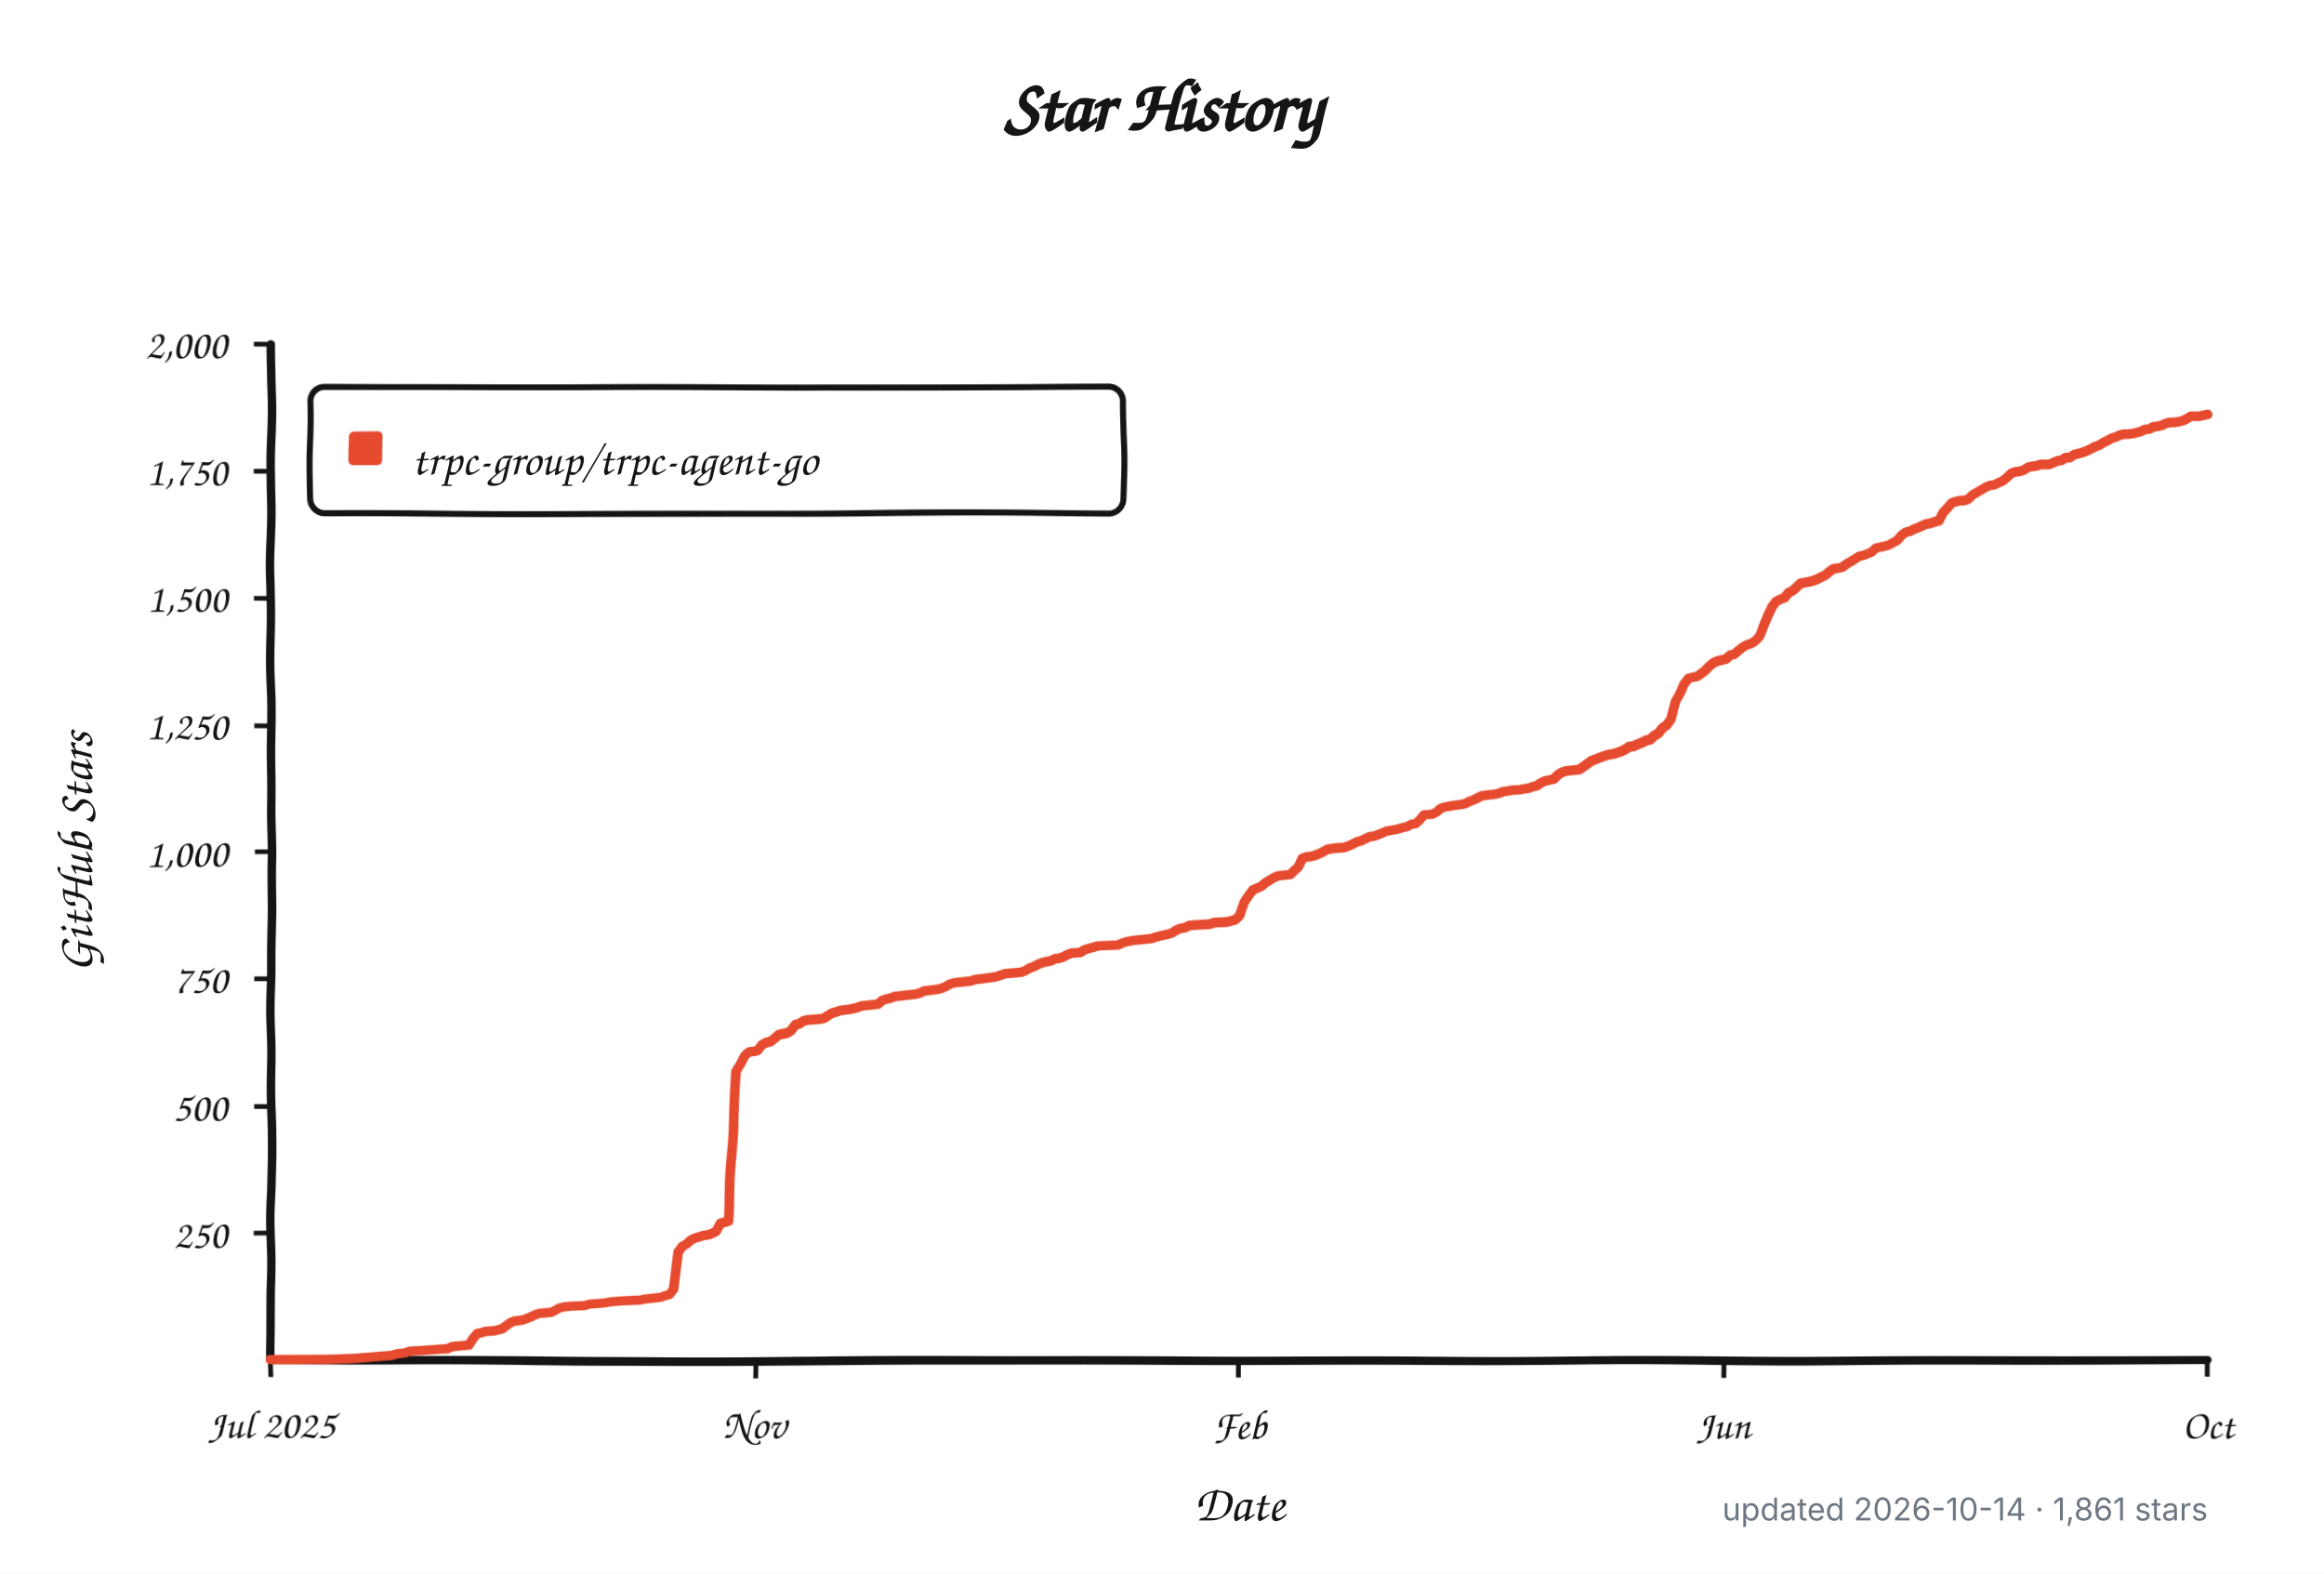
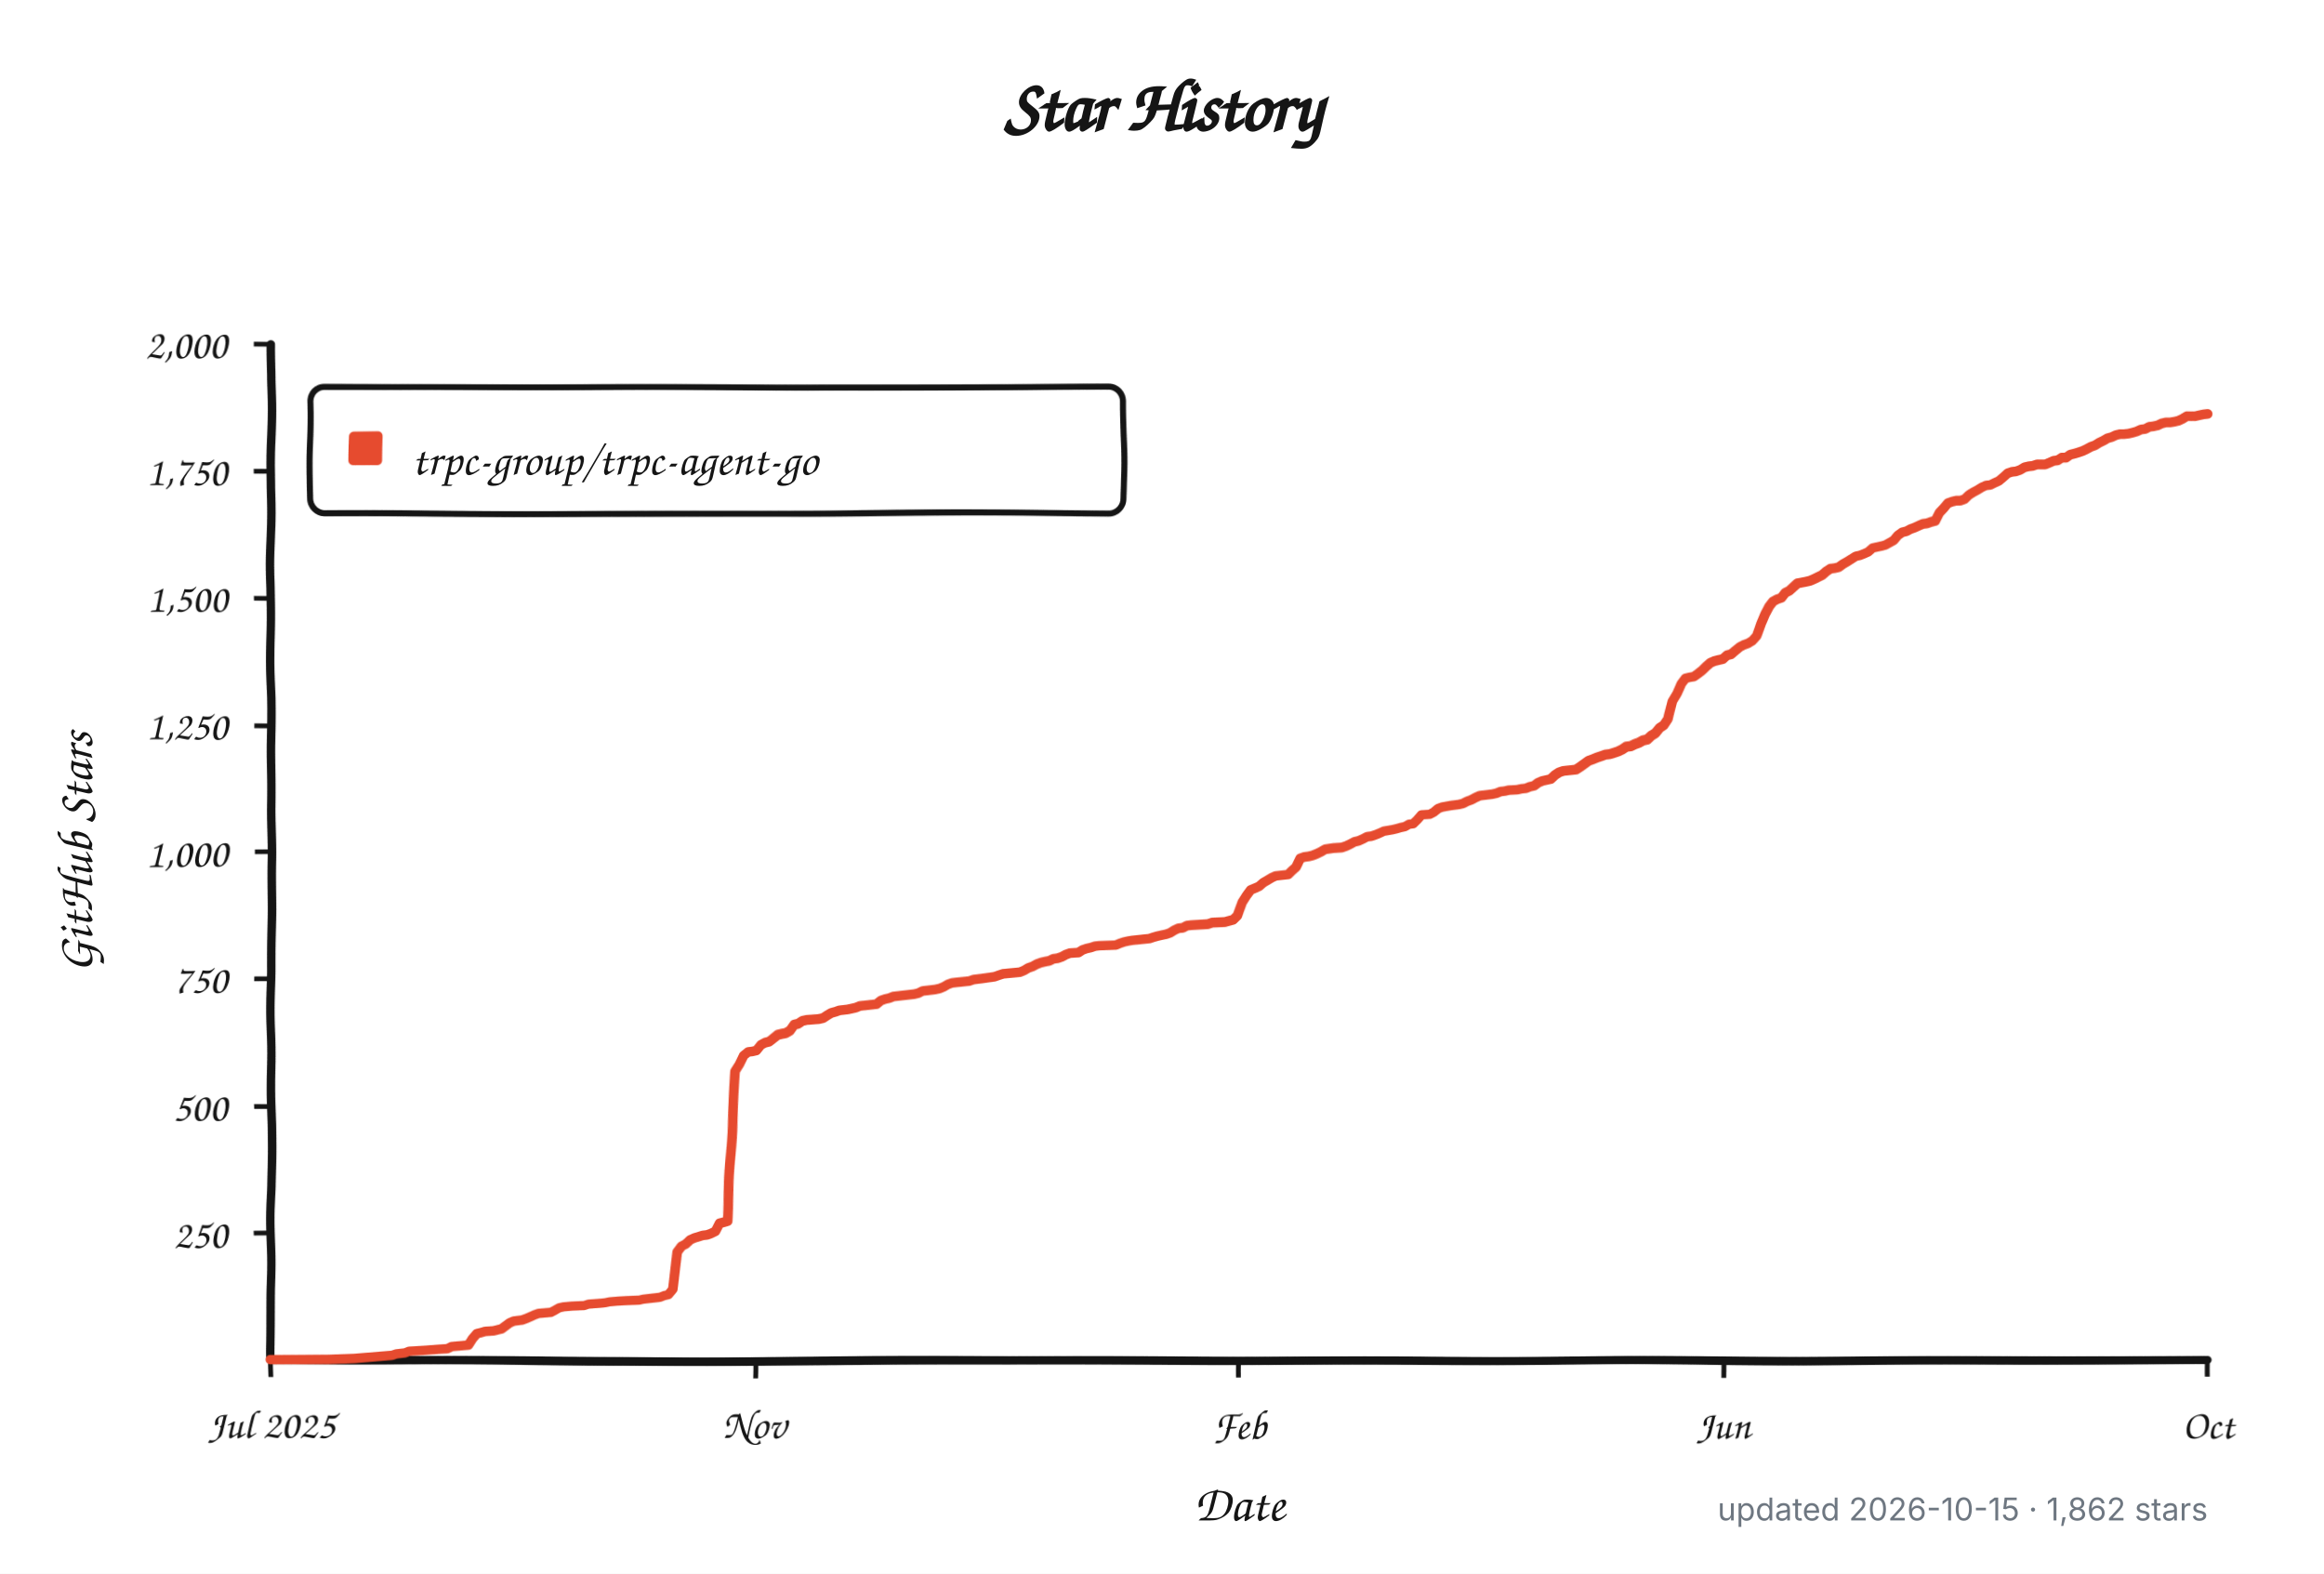
<svg xmlns="http://www.w3.org/2000/svg" width="960" height="650" viewBox="0 0 960 650" role="img" aria-labelledby="title description">
  <defs>
    <filter id="rough" x="-4%" y="-4%" width="108%" height="108%">
      <feTurbulence type="fractalNoise" baseFrequency="0.012 0.045" numOctaves="1" seed="17" result="noise" />
      <feDisplacementMap in="SourceGraphic" in2="noise" scale="1.8" xChannelSelector="R" yChannelSelector="G" />
    </filter>
  </defs>
  <style>
    .background { fill: #ffffff; }
    .axis, .tick, .legend-box { fill: none; stroke: #151515; }
    .axis { stroke-linecap: round; stroke-linejoin: round; stroke-width: 3.5; }
    .tick { stroke-width: 2; }
    .legend-box { fill: #ffffff; stroke-width: 2.5; }
    .series { fill: none; stroke: #e64b2f; stroke-linecap: round; stroke-linejoin: round; stroke-width: 4; }
    .swatch { fill: #e64b2f; }
    .title, .label, .axis-title, .legend {
      fill: #151515;
      font-family: "Comic Sans MS", "Bradley Hand", "Segoe Print", "Chalkboard SE", cursive;
    }
    .title { font-size: 30px; font-weight: 700; }
    .label { font-size: 17px; }
    .axis-title { font-size: 21px; font-weight: 600; }
    .legend { font-size: 19px; }
    .meta {
      fill: #6e7781;
      font: 13px -apple-system, BlinkMacSystemFont, "Segoe UI", sans-serif;
    }
    @media (prefers-color-scheme: dark) {
      .background { fill: #0d1117; }
      .axis, .tick, .legend-box { stroke: #f0f6fc; }
      .legend-box { fill: #161b22; }
      .title, .label, .axis-title, .legend { fill: #f0f6fc; }
      .series { stroke: #ff6b4a; }
      .swatch { fill: #ff6b4a; }
      .meta { fill: #8b949e; }
    }
  </style>
  <rect class="background" width="960" height="650" />
  <text class="title" x="480" y="54" text-anchor="middle">Star History</text>
  <g filter="url(#rough)">
    <path class="axis" d="M 112 142 V 562 H 912" />
    <path class="tick" d="M 105 509.5 H 112" />
    <text class="label" x="94" y="515.5" text-anchor="end">250</text>
    <path class="tick" d="M 105 457.0 H 112" />
    <text class="label" x="94" y="463.0" text-anchor="end">500</text>
    <path class="tick" d="M 105 404.5 H 112" />
    <text class="label" x="94" y="410.5" text-anchor="end">750</text>
    <path class="tick" d="M 105 352.0 H 112" />
    <text class="label" x="94" y="358.0" text-anchor="end">1,000</text>
    <path class="tick" d="M 105 299.5 H 112" />
    <text class="label" x="94" y="305.5" text-anchor="end">1,250</text>
    <path class="tick" d="M 105 247.0 H 112" />
    <text class="label" x="94" y="253.0" text-anchor="end">1,500</text>
    <path class="tick" d="M 105 194.5 H 112" />
    <text class="label" x="94" y="200.5" text-anchor="end">1,750</text>
    <path class="tick" d="M 105 142.0 H 112" />
    <text class="label" x="94" y="148.0" text-anchor="end">2,000</text>
    <path class="tick" d="M 112.0 562 V 569" />
    <text class="label" x="112.0" y="594" text-anchor="middle">Jul 2025</text>
    <path class="tick" d="M 312.0 562 V 569" />
    <text class="label" x="312.0" y="594" text-anchor="middle">Nov</text>
    <path class="tick" d="M 512.0 562 V 569" />
    <text class="label" x="512.0" y="594" text-anchor="middle">Feb</text>
    <path class="tick" d="M 712.0 562 V 569" />
    <text class="label" x="712.0" y="594" text-anchor="middle">Jun</text>
    <path class="tick" d="M 912.0 562 V 569" />
    <text class="label" x="912.0" y="594" text-anchor="middle">Oct</text>
    <rect class="legend-box" x="128" y="160" width="336" height="52" rx="6" />
    <rect class="swatch" x="144" y="178" width="14" height="14" rx="2" />
-     <path class="series" d="M 112.0 561.8 L 136.2 561.6 L 146.6 561.2 L 162.2 559.9 L 163.9 559.3 L 167.4 558.9 L 169.1 558.2 L 176.1 557.8 L 181.3 557.4 L 184.7 557.2 L 186.5 556.3 L 193.4 555.7 L 195.1 553.0 L 196.8 550.9 L 198.6 550.5 L 200.3 550.0 L 203.8 549.8 L 205.5 549.4 L 207.2 549.0 L 209.0 547.7 L 210.7 546.5 L 212.4 545.8 L 214.2 545.6 L 215.9 545.4 L 217.6 544.8 L 219.4 544.1 L 221.1 543.3 L 222.8 542.7 L 228.0 542.3 L 229.7 541.4 L 231.5 540.4 L 233.2 540.0 L 236.7 539.7 L 241.9 539.5 L 243.6 538.9 L 248.8 538.5 L 250.5 538.3 L 252.3 537.9 L 255.7 537.6 L 259.2 537.4 L 264.4 537.2 L 266.1 536.8 L 267.8 536.6 L 271.3 536.2 L 273.0 536.0 L 274.8 535.3 L 276.5 534.9 L 278.2 532.6 L 280.0 516.9 L 281.7 514.5 L 283.4 513.5 L 285.2 511.8 L 286.9 511.0 L 290.4 509.9 L 292.1 509.7 L 293.8 509.1 L 295.5 508.2 L 297.3 504.9 L 299.0 504.5 L 300.7 504.0 L 302.5 470.2 L 304.2 442.3 L 305.9 439.4 L 307.7 435.6 L 309.4 434.1 L 311.1 433.9 L 312.9 433.5 L 314.6 431.2 L 316.3 430.3 L 318.1 429.9 L 319.8 428.6 L 321.5 427.2 L 323.3 426.8 L 325.0 426.5 L 326.7 425.5 L 328.5 423.2 L 330.2 422.8 L 331.9 421.7 L 333.6 421.3 L 338.8 420.9 L 340.6 420.5 L 342.3 419.4 L 344.0 418.4 L 345.8 417.9 L 347.5 417.3 L 351.0 416.9 L 352.7 416.5 L 354.4 416.1 L 356.2 415.4 L 357.9 415.2 L 359.6 415.0 L 361.4 414.8 L 363.1 414.6 L 364.8 413.1 L 366.5 412.5 L 368.3 412.1 L 370.0 411.4 L 373.5 411.0 L 375.2 410.8 L 376.9 410.6 L 378.7 410.4 L 380.4 410.0 L 382.1 409.1 L 383.9 408.9 L 385.6 408.7 L 387.3 408.5 L 389.1 408.1 L 390.8 407.4 L 392.5 406.4 L 394.3 405.8 L 396.0 405.6 L 401.2 405.1 L 402.9 404.5 L 404.6 404.3 L 406.4 404.1 L 411.6 403.4 L 413.3 402.8 L 415.0 402.2 L 422.0 401.6 L 423.7 400.9 L 425.4 399.9 L 427.2 399.3 L 428.9 398.4 L 430.6 397.8 L 432.3 397.4 L 434.1 397.1 L 435.8 396.3 L 437.5 396.1 L 439.3 395.5 L 441.0 394.6 L 442.7 394.0 L 446.2 393.8 L 447.9 392.7 L 449.7 392.1 L 451.4 391.7 L 453.1 391.1 L 454.9 390.9 L 461.8 390.6 L 463.5 389.8 L 465.2 389.2 L 467.0 388.8 L 468.7 388.5 L 473.9 387.9 L 475.6 387.7 L 477.4 387.1 L 479.1 386.6 L 480.8 386.2 L 482.6 385.8 L 484.3 385.2 L 486.0 384.1 L 487.8 383.3 L 489.5 383.1 L 491.2 382.2 L 493.0 382.0 L 496.4 381.8 L 499.9 381.6 L 501.6 381.0 L 506.8 380.8 L 510.3 379.9 L 512.0 378.3 L 513.7 373.0 L 515.5 370.3 L 517.2 368.0 L 518.9 367.3 L 520.7 366.5 L 522.4 365.0 L 524.1 364.0 L 525.9 362.9 L 527.6 362.1 L 529.3 361.9 L 532.8 361.5 L 534.5 359.8 L 536.2 358.3 L 538.0 354.7 L 539.7 354.1 L 541.4 353.9 L 543.2 353.5 L 544.9 352.8 L 546.6 352.0 L 548.4 351.0 L 551.8 350.5 L 555.3 350.3 L 557.0 349.7 L 558.8 348.9 L 560.5 348.0 L 562.2 347.6 L 563.9 346.8 L 565.7 345.9 L 567.4 345.7 L 569.1 345.1 L 570.9 344.4 L 572.6 343.6 L 576.1 343.0 L 577.8 342.6 L 579.5 342.1 L 581.3 341.7 L 583.0 340.7 L 584.7 340.5 L 586.5 338.8 L 588.2 336.7 L 591.7 336.5 L 593.4 335.6 L 595.1 334.1 L 596.8 333.5 L 600.3 332.9 L 602.0 332.7 L 603.8 332.5 L 605.5 332.1 L 607.2 331.2 L 609.0 330.6 L 610.7 329.7 L 612.4 328.9 L 614.2 328.7 L 617.6 328.3 L 619.4 327.9 L 621.1 327.2 L 622.8 327.0 L 624.6 326.6 L 628.0 326.4 L 629.7 326.0 L 631.5 325.8 L 633.2 325.1 L 634.9 324.7 L 636.7 323.4 L 638.4 322.6 L 641.9 321.8 L 643.6 320.1 L 645.3 319.0 L 647.1 318.4 L 650.5 318.0 L 652.3 317.8 L 654.0 316.7 L 655.7 315.5 L 657.5 314.2 L 659.2 313.6 L 660.9 312.9 L 662.6 312.3 L 664.4 311.7 L 666.1 311.5 L 667.8 311.0 L 669.6 310.4 L 671.3 309.6 L 673.0 308.5 L 674.8 308.3 L 676.5 307.5 L 678.2 306.9 L 680.0 306.0 L 681.7 305.6 L 683.4 304.1 L 685.2 303.1 L 686.9 301.0 L 688.6 299.9 L 690.4 297.4 L 692.1 289.8 L 693.8 286.5 L 695.5 282.3 L 697.3 280.0 L 699.0 279.6 L 700.7 279.3 L 702.5 278.1 L 704.2 276.8 L 705.9 275.1 L 707.7 273.7 L 709.4 273.0 L 711.1 272.6 L 712.9 272.2 L 714.6 270.7 L 716.3 270.3 L 718.1 268.8 L 719.8 267.4 L 721.5 266.5 L 723.3 265.9 L 725.0 264.8 L 726.7 262.8 L 728.5 257.7 L 730.2 253.7 L 731.9 250.4 L 733.6 248.3 L 735.4 247.4 L 737.1 246.8 L 738.8 244.7 L 740.6 243.9 L 742.3 242.4 L 744.0 240.9 L 747.5 240.3 L 749.2 239.9 L 751.0 239.2 L 752.7 238.4 L 754.4 237.6 L 756.2 236.1 L 757.9 235.0 L 759.6 234.8 L 761.4 234.4 L 763.1 233.1 L 764.8 232.1 L 766.5 231.0 L 768.3 229.8 L 770.0 229.4 L 771.7 228.7 L 773.5 227.9 L 775.2 226.2 L 776.9 225.8 L 778.7 225.4 L 780.4 224.9 L 782.1 223.9 L 783.9 222.9 L 785.6 220.8 L 787.3 219.5 L 789.1 219.1 L 790.8 218.2 L 792.5 217.6 L 794.3 216.8 L 796.0 216.1 L 797.7 215.9 L 799.4 215.3 L 801.2 214.9 L 802.9 211.7 L 804.6 210.0 L 806.4 207.9 L 808.1 207.3 L 809.8 206.9 L 811.6 206.9 L 813.3 206.3 L 815.0 204.6 L 816.8 203.5 L 818.5 202.5 L 820.2 201.4 L 822.0 200.6 L 823.7 200.4 L 825.4 199.5 L 827.2 198.7 L 828.9 197.2 L 830.6 195.5 L 832.3 194.9 L 834.1 194.7 L 835.8 194.1 L 837.5 193.0 L 839.3 192.6 L 841.0 192.4 L 842.7 191.8 L 844.5 191.8 L 846.2 191.8 L 847.9 191.1 L 849.7 190.3 L 851.4 190.1 L 853.1 189.0 L 854.9 189.0 L 856.6 187.8 L 858.3 187.4 L 860.1 186.9 L 861.8 186.3 L 863.5 185.5 L 865.2 184.6 L 867.0 184.0 L 868.7 182.9 L 870.4 182.1 L 872.2 181.1 L 873.9 180.6 L 875.6 179.8 L 877.4 179.4 L 879.1 179.4 L 880.8 179.2 L 882.6 178.8 L 884.3 178.3 L 886.0 177.5 L 887.8 177.3 L 889.5 176.4 L 891.2 176.2 L 893.0 175.8 L 894.7 175.0 L 896.4 174.6 L 898.1 174.6 L 899.9 174.3 L 901.6 173.9 L 903.3 173.1 L 905.1 172.0 L 906.8 172.0 L 908.5 172.0 L 910.3 171.6 L 912.0 171.2" />
+     <path class="series" d="M 112.0 561.8 L 136.2 561.6 L 146.6 561.2 L 162.1 559.9 L 163.8 559.3 L 167.3 558.9 L 169.0 558.2 L 175.9 557.8 L 181.1 557.4 L 184.6 557.2 L 186.3 556.3 L 193.2 555.7 L 194.9 553.0 L 196.7 550.9 L 198.4 550.5 L 200.1 550.0 L 203.6 549.8 L 205.3 549.4 L 207.0 549.0 L 208.8 547.7 L 210.5 546.5 L 212.2 545.8 L 213.9 545.6 L 215.7 545.4 L 217.4 544.8 L 219.1 544.1 L 220.9 543.3 L 222.6 542.7 L 227.8 542.3 L 229.5 541.4 L 231.2 540.4 L 233.0 540.0 L 236.4 539.7 L 241.6 539.5 L 243.3 538.9 L 248.5 538.5 L 250.2 538.3 L 252.0 537.9 L 255.4 537.6 L 258.9 537.4 L 264.1 537.2 L 265.8 536.8 L 267.5 536.6 L 271.0 536.2 L 272.7 536.0 L 274.4 535.3 L 276.1 534.9 L 277.9 532.6 L 279.6 516.9 L 281.3 514.5 L 283.1 513.5 L 284.8 511.8 L 286.5 511.0 L 290.0 509.9 L 291.7 509.7 L 293.4 509.1 L 295.2 508.2 L 296.9 504.9 L 298.6 504.5 L 300.3 504.0 L 302.1 470.2 L 303.8 442.3 L 305.5 439.4 L 307.2 435.6 L 309.0 434.1 L 310.7 433.9 L 312.4 433.5 L 314.2 431.2 L 315.9 430.3 L 317.6 429.9 L 319.3 428.6 L 321.1 427.2 L 322.8 426.8 L 324.5 426.5 L 326.3 425.5 L 328.0 423.2 L 329.7 422.8 L 331.4 421.7 L 333.2 421.3 L 338.3 420.9 L 340.1 420.5 L 341.8 419.4 L 343.5 418.4 L 345.3 417.9 L 347.0 417.3 L 350.4 416.9 L 352.2 416.5 L 353.9 416.1 L 355.6 415.4 L 357.4 415.2 L 359.1 415.0 L 360.8 414.8 L 362.5 414.6 L 364.3 413.1 L 366.0 412.5 L 367.7 412.1 L 369.5 411.4 L 372.9 411.0 L 374.6 410.8 L 376.4 410.6 L 378.1 410.4 L 379.8 410.0 L 381.5 409.1 L 383.3 408.9 L 385.0 408.7 L 386.7 408.5 L 388.5 408.1 L 390.2 407.4 L 391.9 406.4 L 393.6 405.8 L 395.4 405.6 L 400.6 405.1 L 402.3 404.5 L 404.0 404.3 L 405.7 404.1 L 410.9 403.4 L 412.6 402.8 L 414.4 402.2 L 421.3 401.6 L 423.0 400.9 L 424.7 399.9 L 426.5 399.3 L 428.2 398.4 L 429.9 397.8 L 431.7 397.4 L 433.4 397.1 L 435.1 396.3 L 436.8 396.1 L 438.6 395.5 L 440.3 394.6 L 442.0 394.0 L 445.5 393.8 L 447.2 392.7 L 448.9 392.1 L 450.7 391.7 L 452.4 391.1 L 454.1 390.9 L 461.0 390.6 L 462.8 389.8 L 464.5 389.2 L 466.2 388.8 L 467.9 388.5 L 473.1 387.9 L 474.9 387.7 L 476.6 387.1 L 478.3 386.6 L 480.0 386.2 L 481.8 385.8 L 483.5 385.2 L 485.2 384.1 L 486.9 383.3 L 488.7 383.1 L 490.4 382.2 L 492.1 382.0 L 495.6 381.8 L 499.0 381.6 L 500.8 381.0 L 506.0 380.8 L 509.4 379.9 L 511.1 378.3 L 512.9 373.0 L 514.6 370.3 L 516.3 368.0 L 518.0 367.3 L 519.8 366.5 L 521.5 365.0 L 523.2 364.0 L 525.0 362.9 L 526.7 362.1 L 528.4 361.9 L 531.9 361.5 L 533.6 359.8 L 535.3 358.3 L 537.1 354.7 L 538.8 354.1 L 540.5 353.9 L 542.2 353.5 L 544.0 352.8 L 545.7 352.0 L 547.4 351.0 L 550.9 350.5 L 554.3 350.3 L 556.1 349.7 L 557.8 348.9 L 559.5 348.0 L 561.2 347.6 L 563.0 346.8 L 564.7 345.9 L 566.4 345.7 L 568.2 345.1 L 569.9 344.4 L 571.6 343.6 L 575.1 343.0 L 576.8 342.6 L 578.5 342.1 L 580.3 341.7 L 582.0 340.7 L 583.7 340.5 L 585.4 338.8 L 587.2 336.7 L 590.6 336.5 L 592.3 335.6 L 594.1 334.1 L 595.8 333.5 L 599.3 332.9 L 601.0 332.7 L 602.7 332.5 L 604.4 332.1 L 606.2 331.2 L 607.9 330.6 L 609.6 329.7 L 611.4 328.9 L 613.1 328.7 L 616.5 328.3 L 618.3 327.9 L 620.0 327.2 L 621.7 327.0 L 623.4 326.6 L 626.9 326.4 L 628.6 326.0 L 630.4 325.8 L 632.1 325.1 L 633.8 324.7 L 635.5 323.4 L 637.3 322.6 L 640.7 321.8 L 642.5 320.1 L 644.2 319.0 L 645.9 318.4 L 649.4 318.0 L 651.1 317.8 L 652.8 316.7 L 654.5 315.5 L 656.3 314.2 L 658.0 313.6 L 659.7 312.9 L 661.5 312.3 L 663.2 311.7 L 664.9 311.5 L 666.6 311.0 L 668.4 310.4 L 670.1 309.6 L 671.8 308.5 L 673.6 308.3 L 675.3 307.5 L 677.0 306.9 L 678.7 306.0 L 680.5 305.6 L 682.2 304.1 L 683.9 303.1 L 685.7 301.0 L 687.4 299.9 L 689.1 297.4 L 690.8 289.8 L 692.6 286.5 L 694.3 282.3 L 696.0 280.0 L 697.7 279.6 L 699.5 279.3 L 701.2 278.1 L 702.9 276.8 L 704.7 275.1 L 706.4 273.7 L 708.1 273.0 L 709.8 272.6 L 711.6 272.2 L 713.3 270.7 L 715.0 270.3 L 716.8 268.8 L 718.5 267.4 L 720.2 266.5 L 721.9 265.9 L 723.7 264.8 L 725.4 262.8 L 727.1 257.7 L 728.8 253.7 L 730.6 250.4 L 732.3 248.3 L 734.0 247.4 L 735.8 246.8 L 737.5 244.7 L 739.2 243.9 L 740.9 242.4 L 742.7 240.9 L 746.1 240.3 L 747.9 239.9 L 749.6 239.2 L 751.3 238.4 L 753.0 237.6 L 754.8 236.1 L 756.5 235.0 L 758.2 234.8 L 759.9 234.4 L 761.7 233.1 L 763.4 232.1 L 765.1 231.0 L 766.9 229.8 L 768.6 229.4 L 770.3 228.7 L 772.0 227.9 L 773.8 226.2 L 775.5 225.8 L 777.2 225.4 L 779.0 224.9 L 780.7 223.9 L 782.4 222.9 L 784.1 220.8 L 785.9 219.5 L 787.6 219.1 L 789.3 218.2 L 791.0 217.6 L 792.8 216.8 L 794.5 216.1 L 796.2 215.9 L 798.0 215.3 L 799.7 214.9 L 801.4 211.7 L 803.1 210.0 L 804.9 207.9 L 806.6 207.3 L 808.3 206.9 L 810.1 206.9 L 811.8 206.3 L 813.5 204.6 L 815.2 203.5 L 817.0 202.5 L 818.7 201.4 L 820.4 200.6 L 822.2 200.4 L 823.9 199.5 L 825.6 198.7 L 827.3 197.2 L 829.1 195.5 L 830.8 194.9 L 832.5 194.7 L 834.2 194.1 L 836.0 193.0 L 837.7 192.6 L 839.4 192.4 L 841.2 191.8 L 842.9 191.8 L 844.6 191.8 L 846.3 191.1 L 848.1 190.3 L 849.8 190.1 L 851.5 189.0 L 853.3 189.0 L 855.0 187.8 L 856.7 187.4 L 858.4 186.9 L 860.2 186.3 L 861.9 185.5 L 863.6 184.6 L 865.3 184.0 L 867.1 182.9 L 868.8 182.1 L 870.5 181.1 L 872.3 180.6 L 874.0 179.8 L 875.7 179.4 L 877.4 179.4 L 879.2 179.2 L 880.9 178.8 L 882.6 178.3 L 884.4 177.5 L 886.1 177.3 L 887.8 176.4 L 889.5 176.2 L 891.3 175.8 L 893.0 175.0 L 894.7 174.6 L 896.4 174.6 L 898.2 174.3 L 899.9 173.9 L 901.6 173.1 L 903.4 172.0 L 905.1 172.0 L 906.8 172.0 L 908.5 171.6 L 910.3 171.2 L 912.0 171.0" />
  </g>
  <text class="legend" x="170" y="196">trpc-group/trpc-agent-go</text>
  <text class="axis-title" x="512" y="628" text-anchor="middle">Date</text>
  <text class="axis-title" x="-352" y="38" text-anchor="middle" transform="rotate(-90)">GitHub Stars</text>
-   <text class="meta" x="912" y="628" text-anchor="end">updated 2026-10-14 · 1,861 stars</text>
+   <text class="meta" x="912" y="628" text-anchor="end">updated 2026-10-15 · 1,862 stars</text>
</svg>
